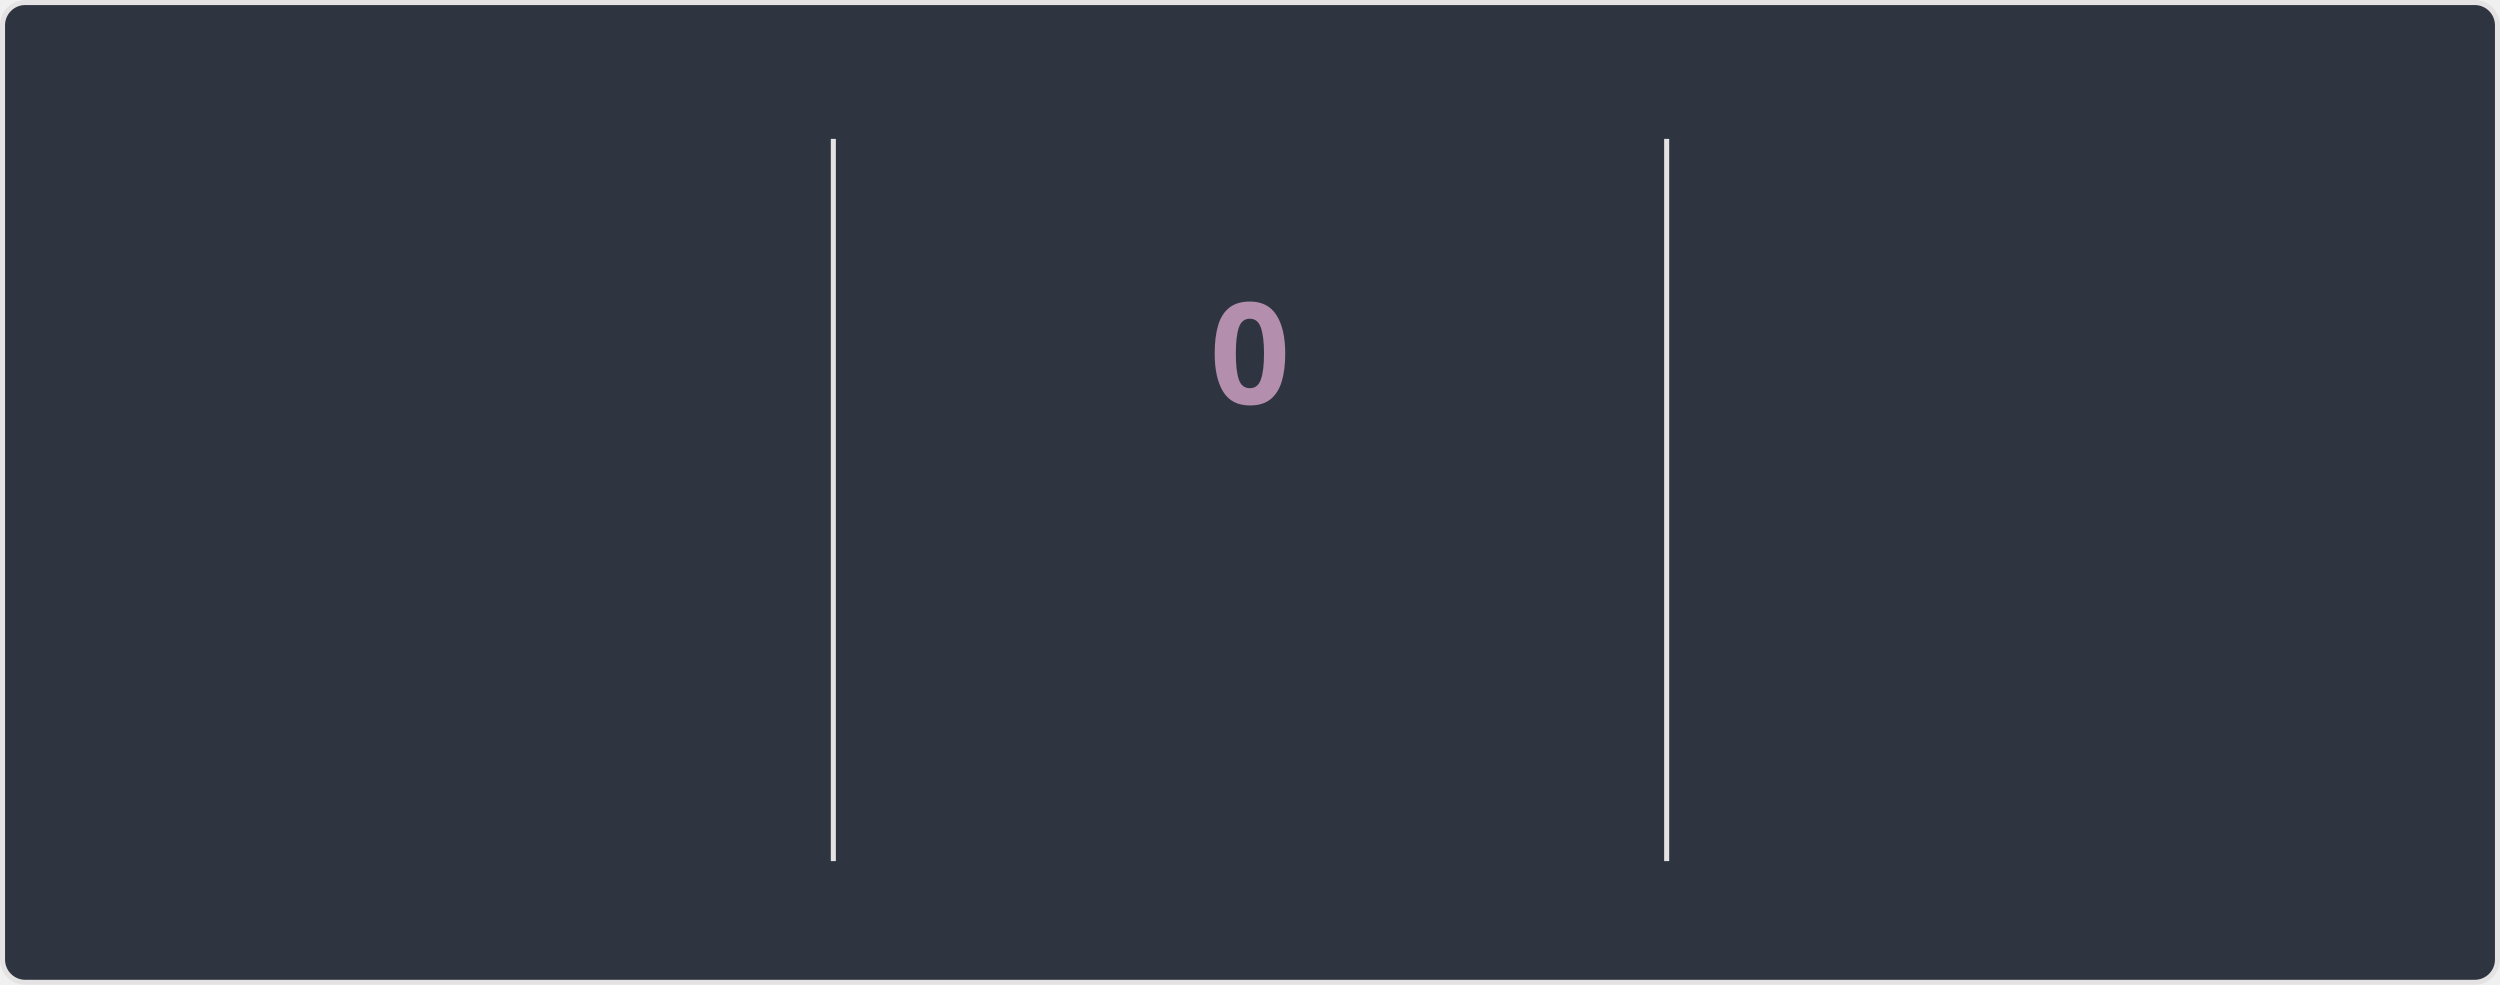
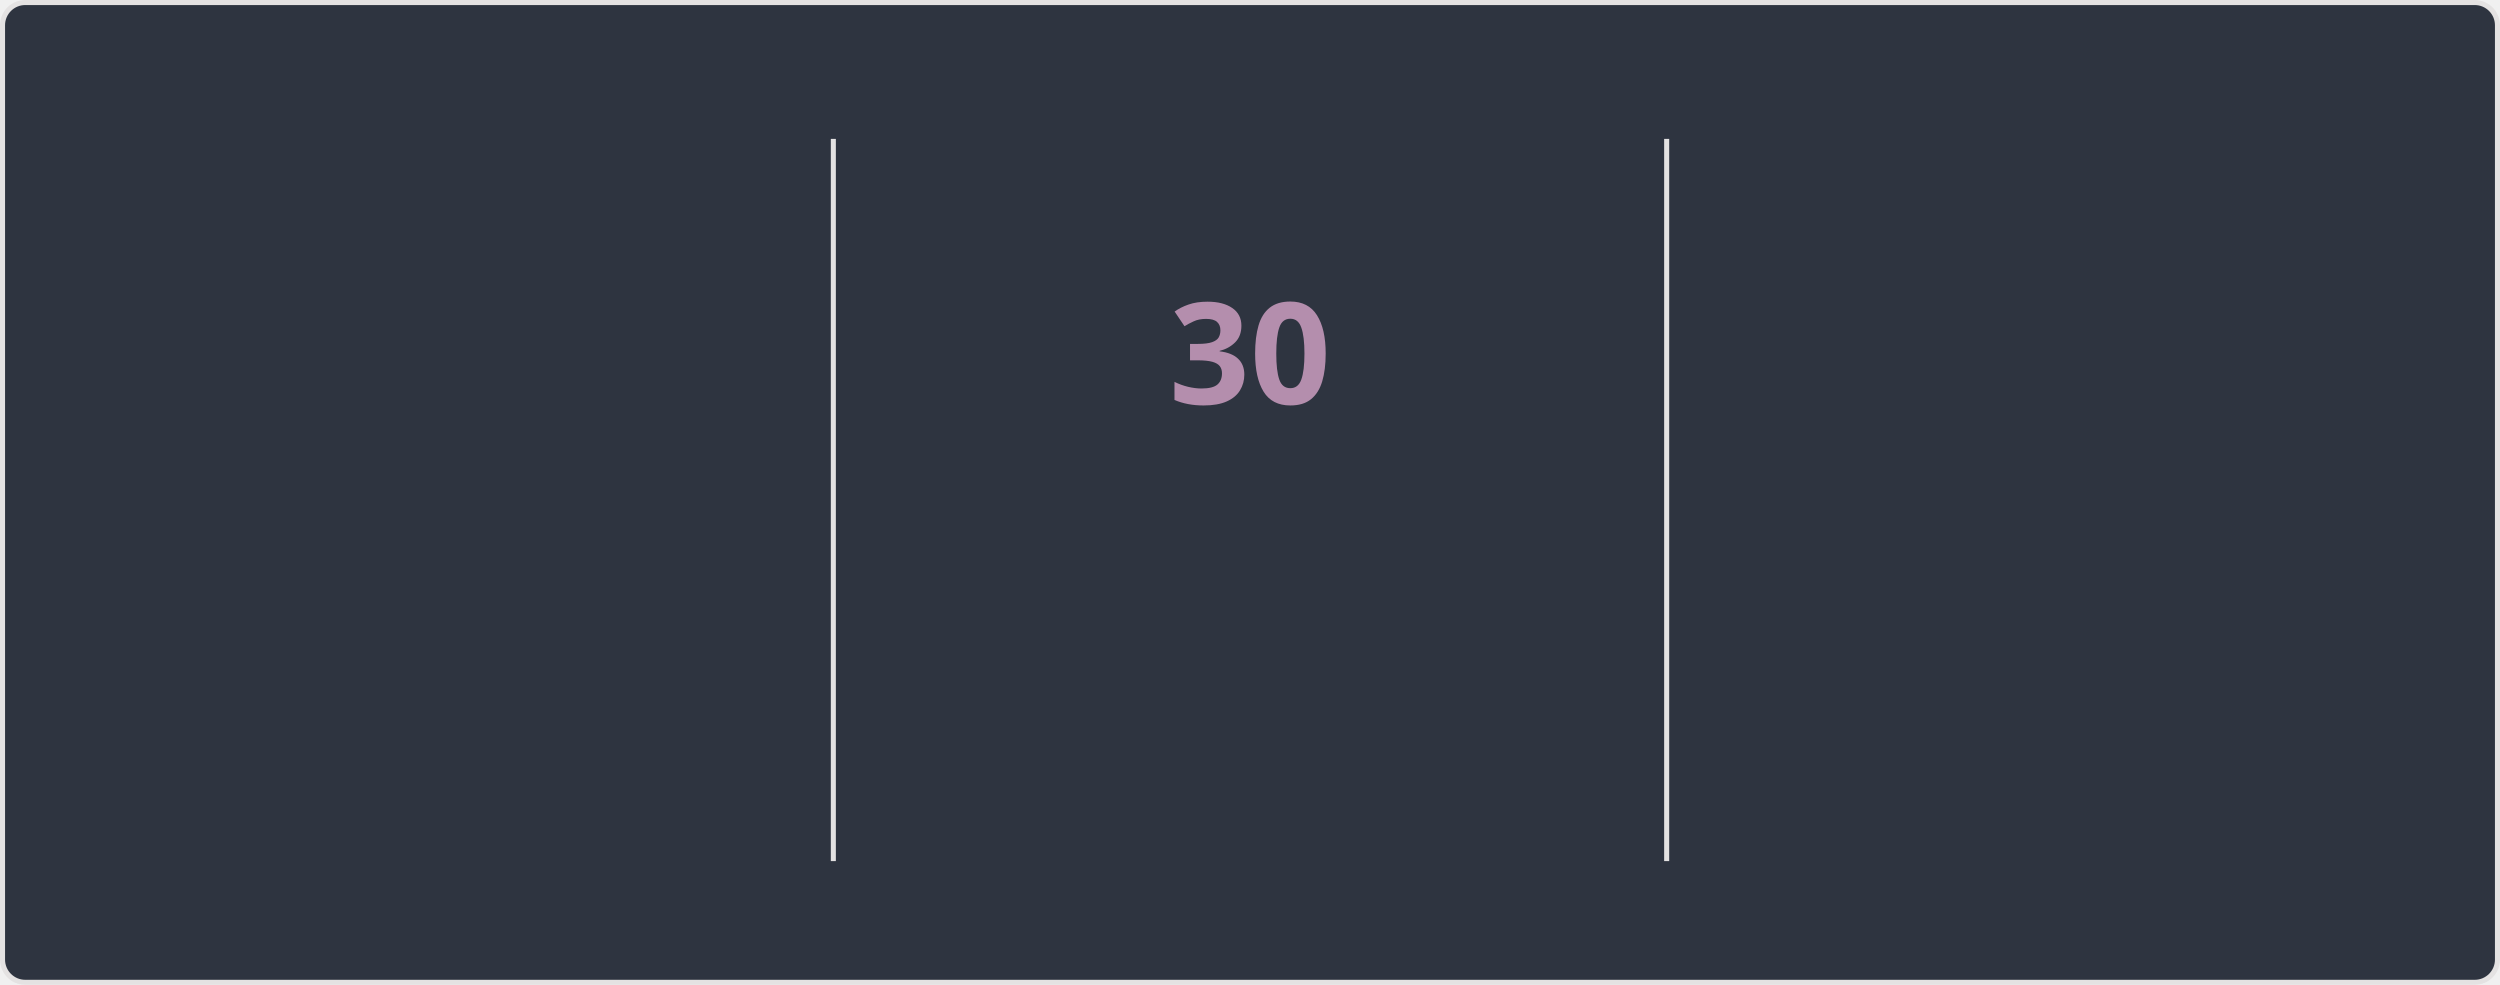
<svg xmlns="http://www.w3.org/2000/svg" style="isolation: isolate" viewBox="0 0 495 195" width="495px" height="195px" direction="ltr">
  <style>
    @keyframes currstreak {
      0% { font-size: 3px; opacity: 0.2; }
      80% { font-size: 34px; opacity: 1; }
      100% { font-size: 28px; opacity: 1; }
    }
    @keyframes fadein {
      0% { opacity: 0; }
      100% { opacity: 1; }
    }
    .big-number {
      font-family: "Segoe UI", Ubuntu, sans-serif;
      font-weight: 700;
      font-size: 28px;
      fill: #81a1c1;
    }
    .label {
      font-family: "Segoe UI", Ubuntu, sans-serif;
      font-weight: 400;
      font-size: 14px;
      fill: #81a1c1;
    }
    .range-text {
      font-family: "Segoe UI", Ubuntu, sans-serif;
      font-weight: 400;
      font-size: 12px;
      fill: #a3be8c;
    }
    .current-streak-num {
      font-family: "Segoe UI", Ubuntu, sans-serif;
      font-weight: 700;
      font-size: 28px;
      fill: #b48ead;
    }</style>
  <defs>
    <clipPath id="outer_rectangle">
      <rect width="495" height="195" rx="4.5" />
    </clipPath>
    <mask id="mask_out_ring_behind_fire">
      <rect width="495" height="195" fill="white" />
      <ellipse id="mask-ellipse" cx="247.5" cy="32" rx="13" ry="18" fill="black" />
    </mask>
  </defs>
  <g clip-path="url(#outer_rectangle)">
    <g style="isolation: isolate">
      <rect fill="#2e3440" rx="4.5" x="0.5" y="0.5" width="494" height="194" stroke="#e4e2e2" />
    </g>
    <g style="isolation: isolate">
      <line x1="165" y1="28" x2="165" y2="170" vector-effect="non-scaling-stroke" stroke-width="1" stroke="#e4e2e2" stroke-linejoin="miter" stroke-linecap="square" stroke-miterlimit="3" />
      <line x1="330" y1="28" x2="330" y2="170" vector-effect="non-scaling-stroke" stroke-width="1" stroke="#e4e2e2" stroke-linejoin="miter" stroke-linecap="square" stroke-miterlimit="3" />
    </g>
    <g style="isolation: isolate">
      <g transform="translate(82.5, 48)">
        <text x="0" y="32" stroke-width="0" text-anchor="middle" class="big-number" style="opacity: 0; animation: fadein 0.5s linear forwards 0.6s">
            5.5K
          </text>
      </g>
      <g transform="translate(82.5, 84)">
        <text x="0" y="32" stroke-width="0" text-anchor="middle" class="label" style="opacity: 0; animation: fadein 0.5s linear forwards 0.7s">
            Total Contributions
          </text>
      </g>
      <g transform="translate(82.5, 114)">
        <text x="0" y="32" stroke-width="0" text-anchor="middle" class="range-text" style="opacity: 0; animation: fadein 0.5s linear forwards 0.8s">
            Jul 27 - Present
          </text>
      </g>
    </g>
    <g style="isolation: isolate">
      <g mask="url(#mask_out_ring_behind_fire)">
        <circle cx="247.5" cy="71" r="40" fill="none" stroke="#81a1c1" stroke-width="5" style="opacity: 0; animation: fadein 0.5s linear forwards 0.4s" />
      </g>
      <g transform="translate(247.5, 19.5)" stroke-opacity="0" style="opacity: 0; animation: fadein 0.5s linear forwards 0.6s">
        <path d="M -12 -0.5 L 15 -0.5 L 15 23.5 L -12 23.5 L -12 -0.5 Z" fill="none" />
        <path d="M 1.5 0.67 C 1.5 0.67 2.24 3.32 2.24 5.47 C 2.24 7.53 0.89 9.2 -1.17 9.2 C -3.23 9.2 -4.79 7.53 -4.79 5.47 L -4.76 5.11 C -6.78 7.51 -8 10.62 -8 13.99 C -8 18.41 -4.42 22 0 22 C 4.42 22 8 18.41 8 13.99 C 8 8.6 5.41 3.79 1.5 0.67 Z M -0.29 19 C -2.07 19 -3.51 17.6 -3.51 15.86 C -3.51 14.24 -2.46 13.1 -0.7 12.74 C 1.07 12.38 2.9 11.53 3.92 10.16 C 4.31 11.45 4.51 12.81 4.51 14.2 C 4.51 16.85 2.36 19 -0.29 19 Z" fill="#81a1c1" stroke-opacity="0" />
      </g>
      <g transform="translate(247.5, 48)">
        <text x="0" y="32" stroke-width="0" text-anchor="middle" class="current-streak-num" style="animation: currstreak 0.6s linear forwards">
-             0
+             30
          </text>
      </g>
      <g transform="translate(247.5, 108)">
        <text x="0" y="32" stroke-width="0" text-anchor="middle" class="label" style="opacity: 0; animation: fadein 0.5s linear forwards 0.9s">
            Current Streak
          </text>
      </g>
      <g transform="translate(247.5, 145)">
        <text x="0" y="21" stroke-width="0" text-anchor="middle" class="range-text" style="opacity: 0; animation: fadein 0.5s linear forwards 0.9s">
-             0 days
+             Jun 29 - Jul 28
          </text>
      </g>
    </g>
    <g style="isolation: isolate">
      <g transform="translate(412.5, 48)">
        <text x="0" y="32" stroke-width="0" text-anchor="middle" class="big-number" style="opacity: 0; animation: fadein 0.5s linear forwards 1.2s">
-             29
+             30
          </text>
      </g>
      <g transform="translate(412.5, 84)">
        <text x="0" y="32" stroke-width="0" text-anchor="middle" class="label" style="opacity: 0; animation: fadein 0.5s linear forwards 1.3s">
            Longest Streak
          </text>
      </g>
      <g transform="translate(412.5, 114)">
        <text x="0" y="32" stroke-width="0" text-anchor="middle" class="range-text" style="opacity: 0; animation: fadein 0.5s linear forwards 1.4s">
-             Jun 29 - Jul 27
+             Jun 29 - Jul 28
          </text>
      </g>
    </g>
  </g>
</svg>
